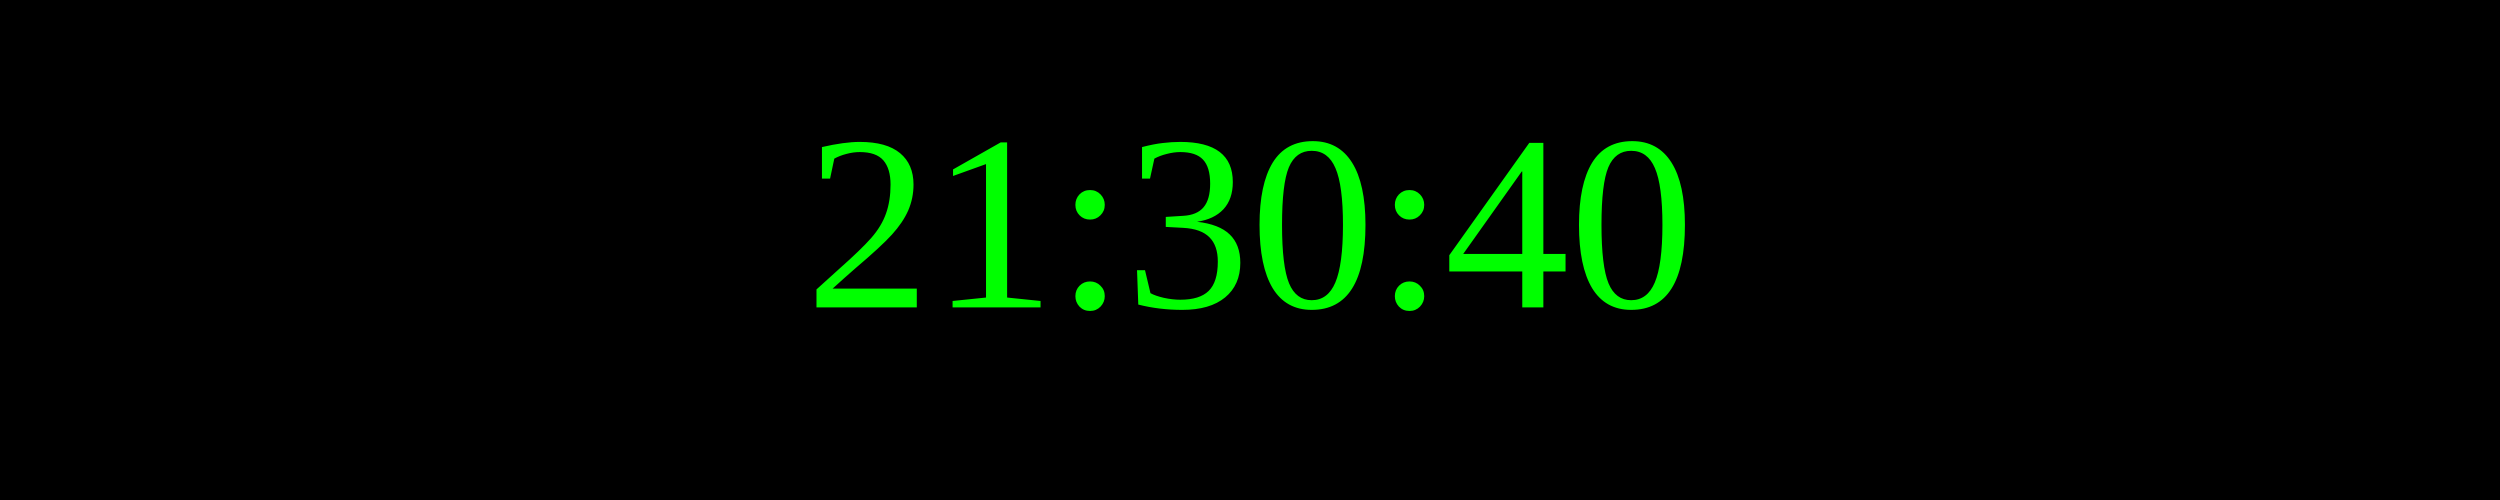
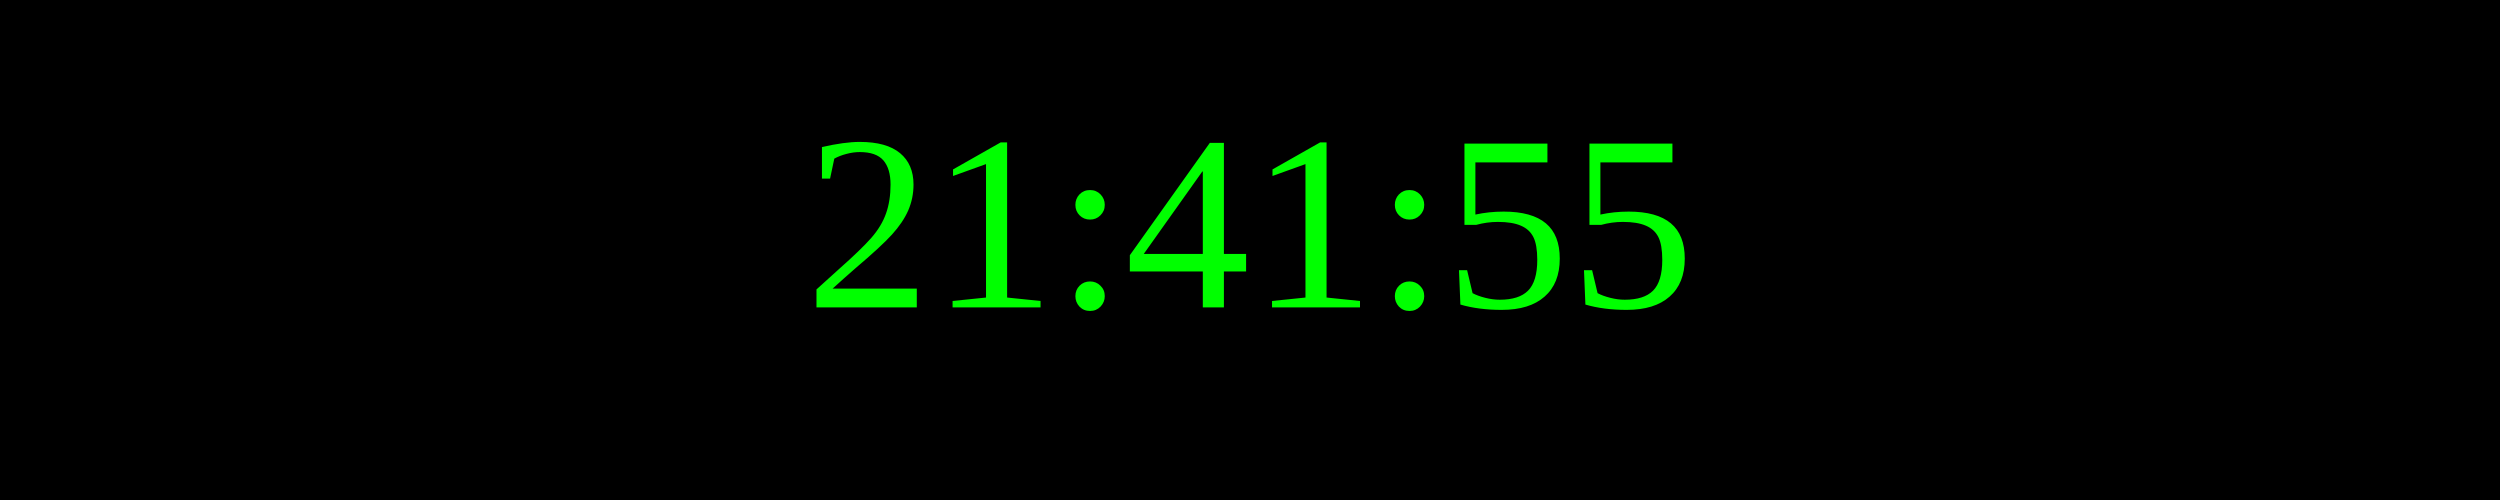
<svg xmlns="http://www.w3.org/2000/svg" width="250" height="50">
  <rect width="100%" height="100%" fill="black" />
  <text x="50%" y="50%" font-size="25" fill="lime" text-anchor="middle" dominant-baseline="middle">
- 21:30:40
+ 21:41:55
</text>
</svg>
